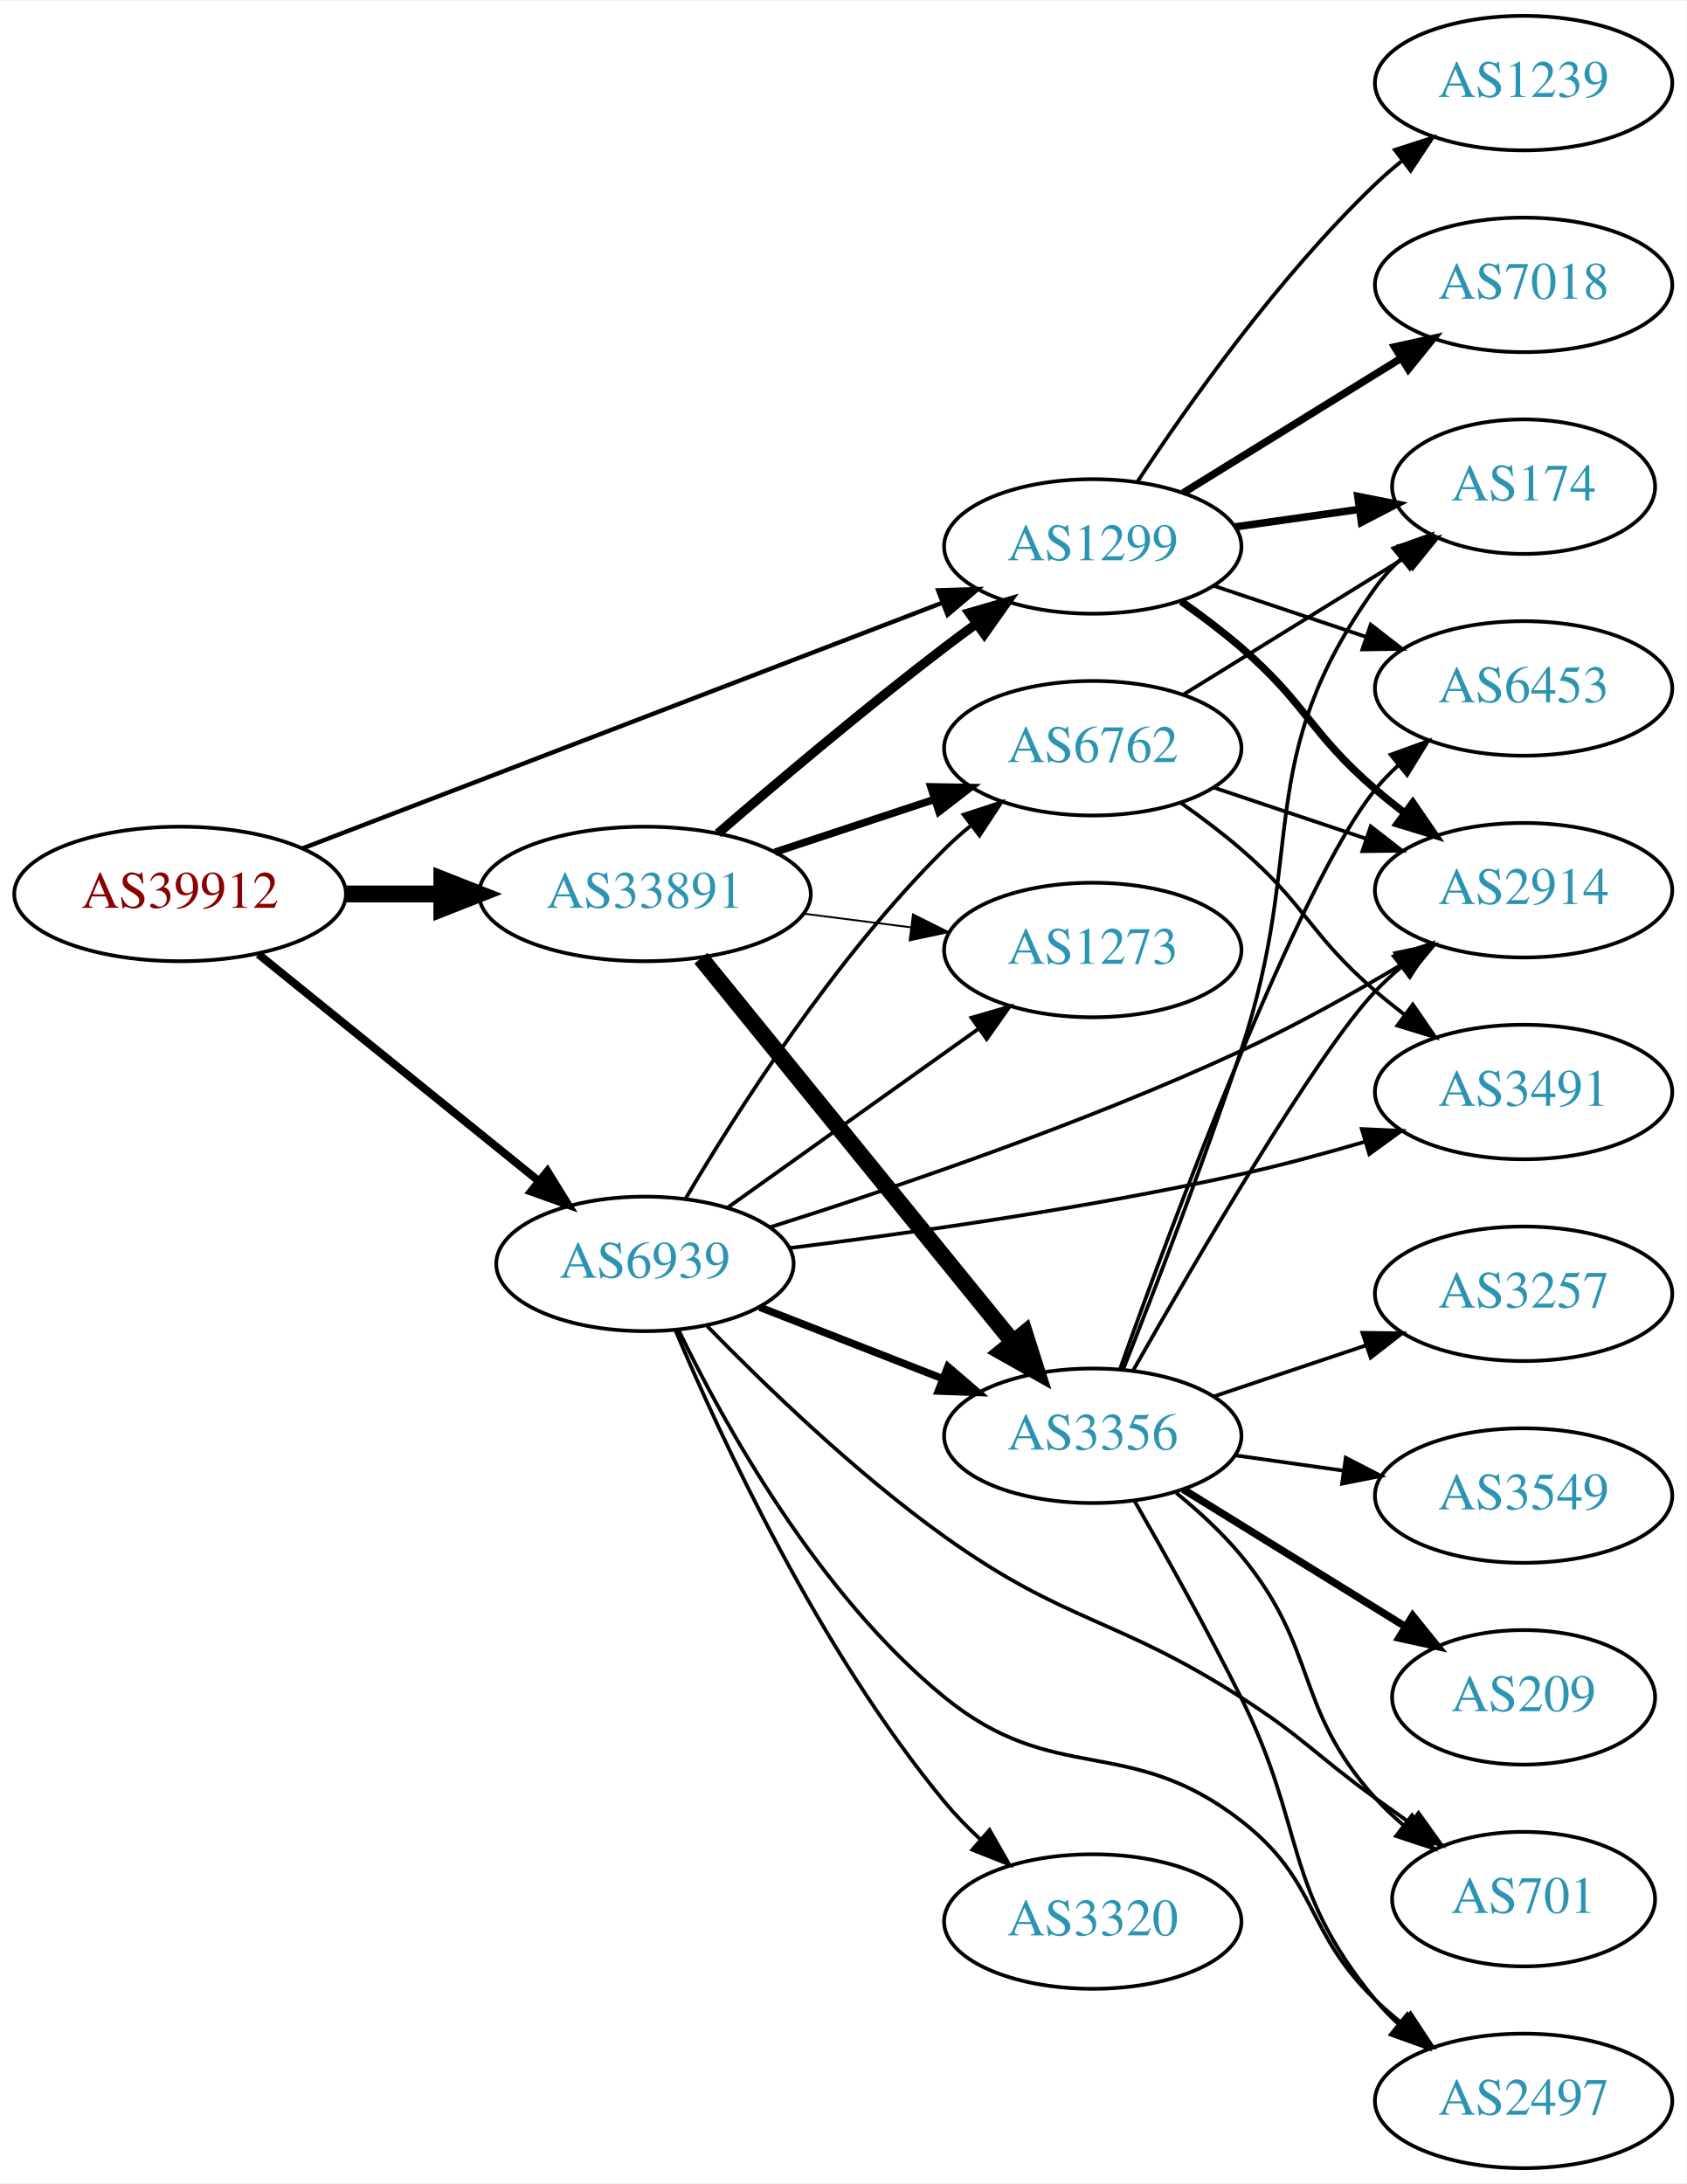
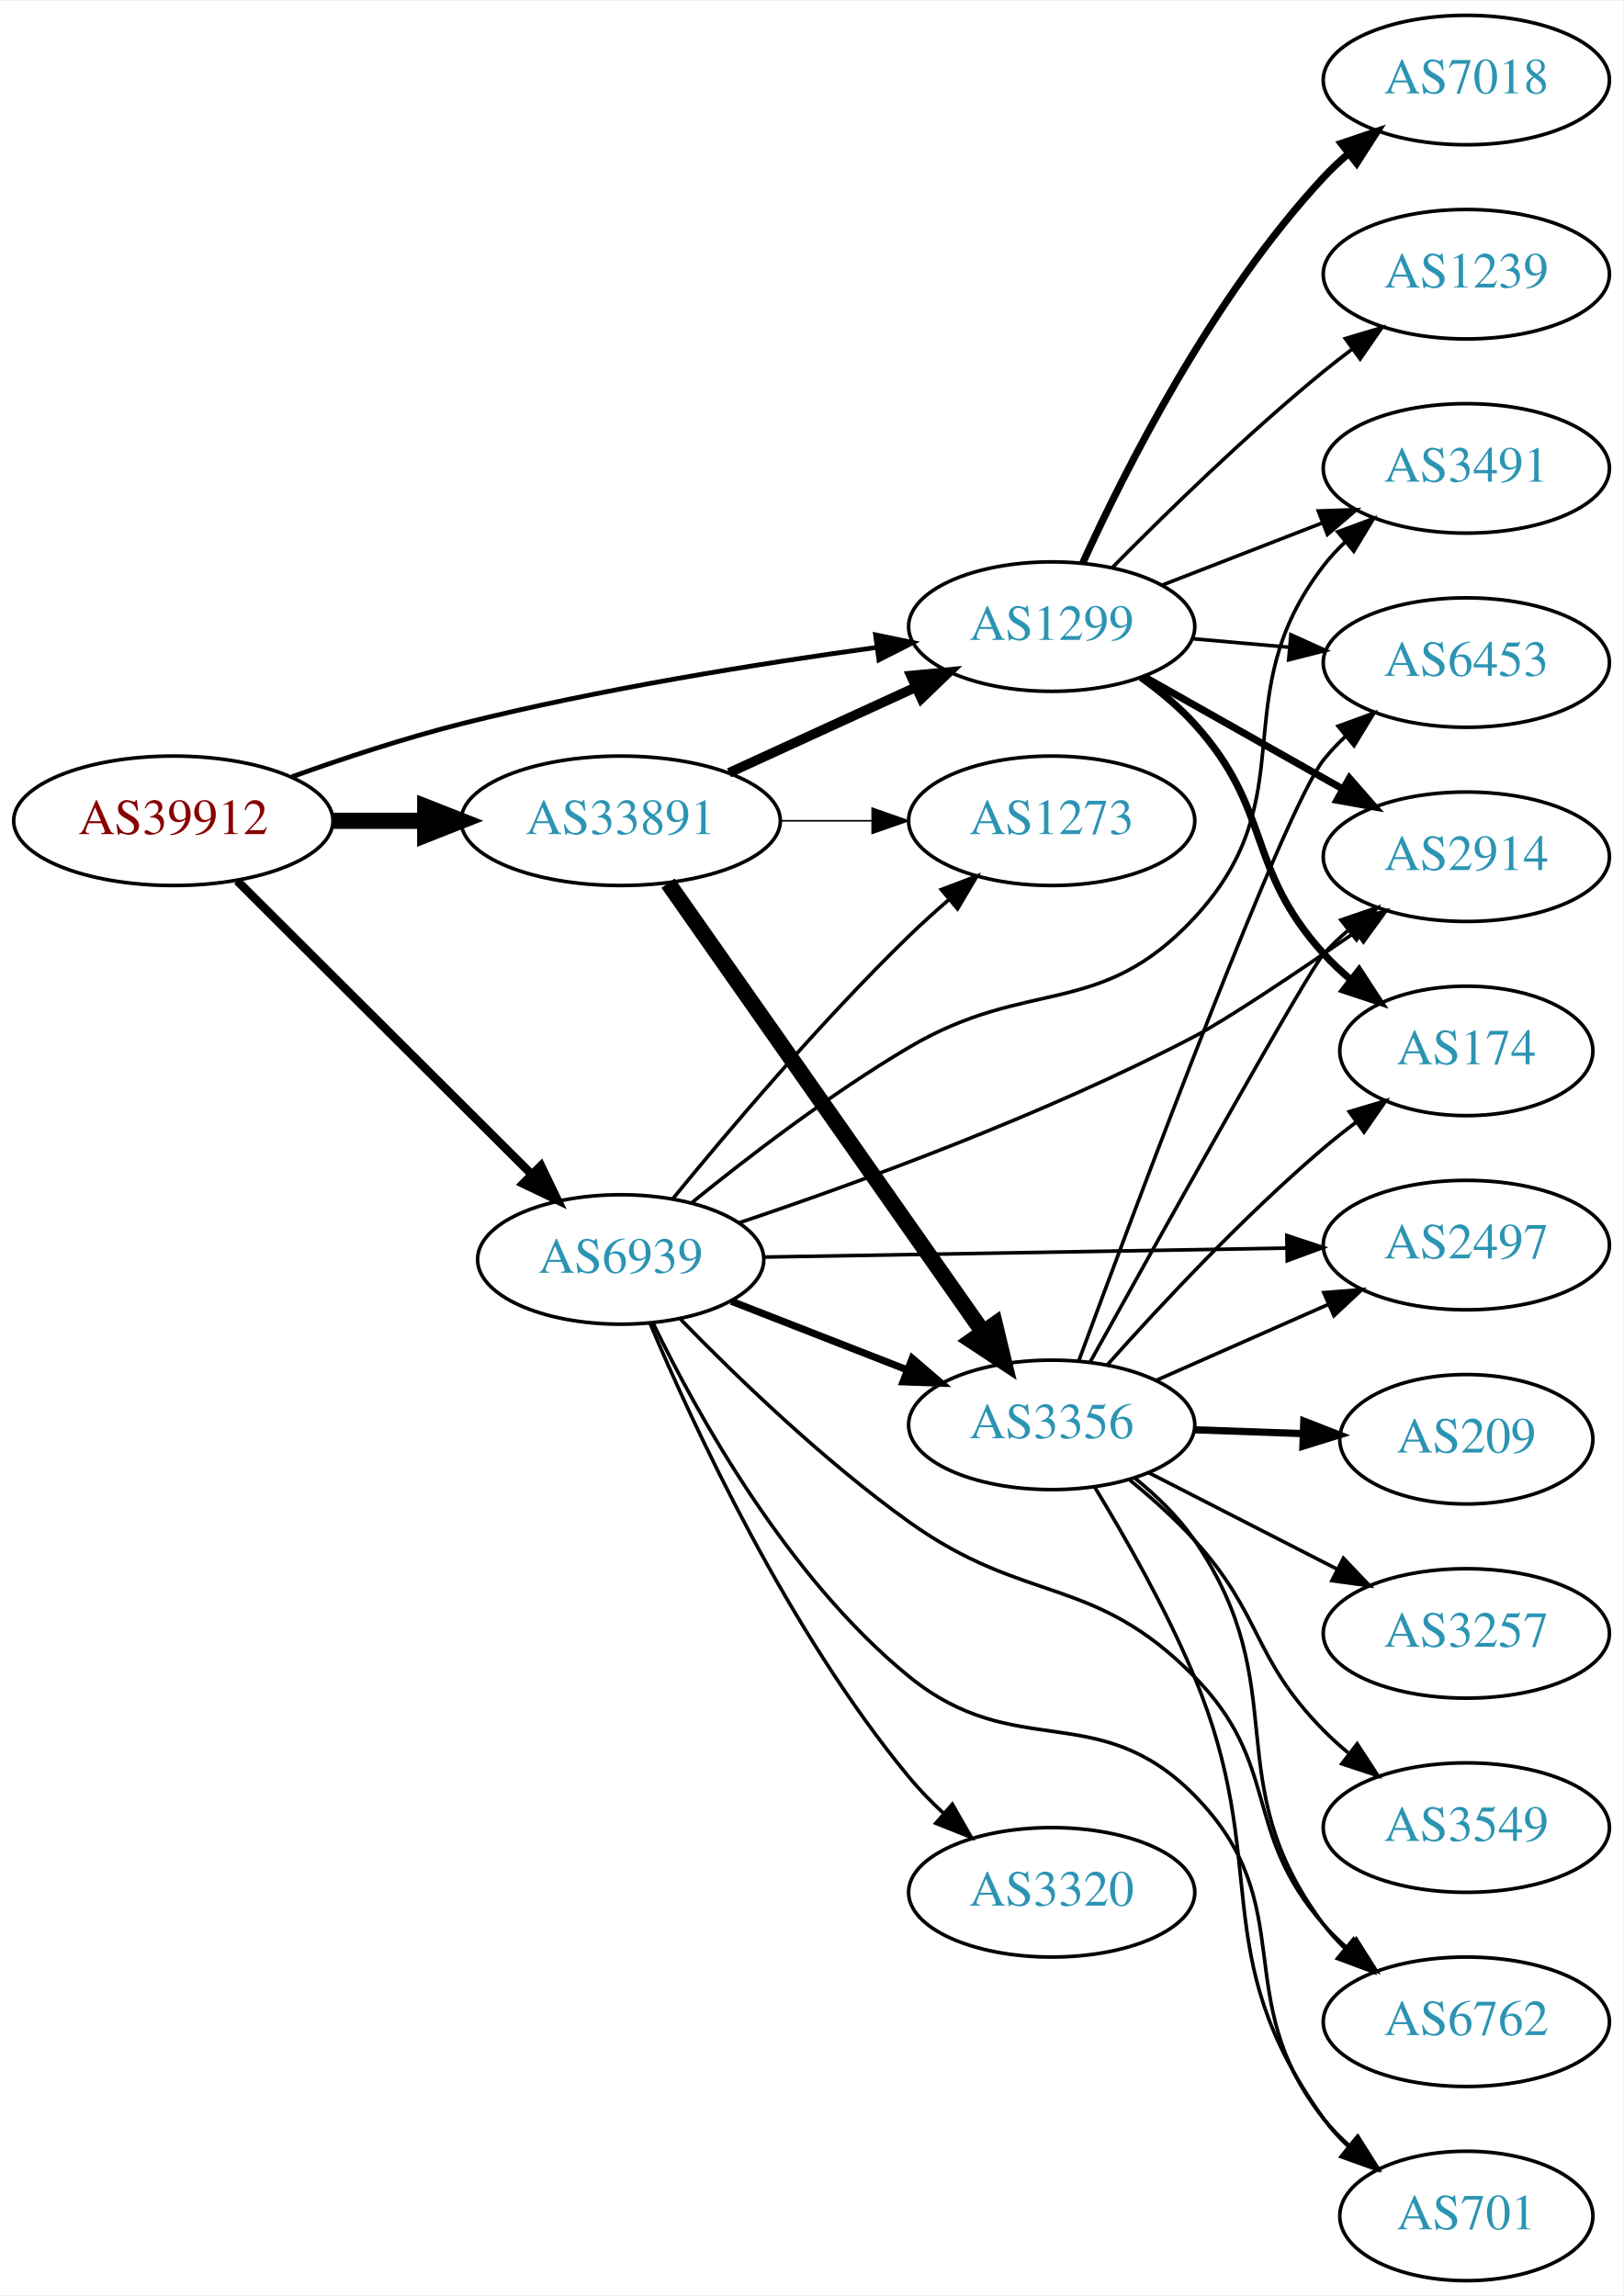
- <svg xmlns="http://www.w3.org/2000/svg" xmlns:xlink="http://www.w3.org/1999/xlink" width="451pt" height="584pt" viewBox="0.00 0.00 451.37 584.00">
-   <g id="graph0" class="graph" transform="scale(1 1) rotate(0) translate(4 580)">
-     <polygon fill="white" stroke="none" points="-4,4 -4,-580 447.37,-580 447.37,4 -4,4" />
+ <svg xmlns="http://www.w3.org/2000/svg" xmlns:xlink="http://www.w3.org/1999/xlink" width="451pt" height="638pt" viewBox="0.00 0.00 451.37 638.00">
+   <g id="graph0" class="graph" transform="scale(1 1) rotate(0) translate(4 634)">
+     <polygon fill="white" stroke="none" points="-4,4 -4,-634 447.37,-634 447.37,4 -4,4" />
    <g id="node1" class="node">
      <g id="a_node1">
        <a xlink:href="/asn/39912" xlink:title="AS39912 ~ oja.at GmbH [AT]">
-           <ellipse fill="#ffffff" stroke="black" cx="44.196" cy="-341" rx="44.393" ry="18" />
-           <text text-anchor="middle" x="44.196" y="-337.3" font-family="Times,serif" font-size="14.00" fill="#880000">AS39912</text>
+           <ellipse fill="#ffffff" stroke="black" cx="44.196" cy="-406" rx="44.393" ry="18" />
+           <text text-anchor="middle" x="44.196" y="-402.3" font-family="Times,serif" font-size="14.00" fill="#880000">AS39912</text>
        </a>
      </g>
    </g>
    <g id="node2" class="node">
      <g id="a_node2">
        <a xlink:href="/asn/1299" xlink:title="AS1299 ~ Telia Carrier [EU]">
-           <ellipse fill="#ffffff" stroke="black" cx="288.431" cy="-434" rx="39.794" ry="18" />
-           <text text-anchor="middle" x="288.431" y="-430.3" font-family="Times,serif" font-size="14.00" fill="#2c94b3">AS1299</text>
+           <ellipse fill="#ffffff" stroke="black" cx="288.431" cy="-460" rx="39.794" ry="18" />
+           <text text-anchor="middle" x="288.431" y="-456.3" font-family="Times,serif" font-size="14.00" fill="#2c94b3">AS1299</text>
        </a>
      </g>
    </g>
    <g id="edge1" class="edge">
-       <path fill="none" stroke="black" stroke-width="1.184" d="M76.864,-353.158C120.896,-370.063 200.564,-400.65 248.273,-418.966" />
-       <polygon fill="black" stroke="black" stroke-width="1.184" points="247.066,-422.252 257.656,-422.569 249.575,-415.717 247.066,-422.252" />
+       <path fill="none" stroke="black" stroke-width="1.324" d="M77.203,-418.252C91.483,-423.369 108.614,-429.033 124.392,-433 162.681,-442.628 206.915,-449.706 239.64,-454.195" />
+       <polygon fill="black" stroke="black" stroke-width="1.324" points="239.462,-457.702 249.838,-455.561 240.391,-450.764 239.462,-457.702" />
    </g>
    <g id="node3" class="node">
      <g id="a_node3">
        <a xlink:href="/asn/6939" xlink:title="AS6939 ~ Hurricane Electric LLC [US]">
-           <ellipse fill="#ffffff" stroke="black" cx="168.588" cy="-242" rx="39.794" ry="18" />
-           <text text-anchor="middle" x="168.588" y="-238.3" font-family="Times,serif" font-size="14.00" fill="#2c94b3">AS6939</text>
+           <ellipse fill="#ffffff" stroke="black" cx="168.588" cy="-284" rx="39.794" ry="18" />
+           <text text-anchor="middle" x="168.588" y="-280.3" font-family="Times,serif" font-size="14.00" fill="#2c94b3">AS6939</text>
        </a>
      </g>
    </g>
    <g id="edge2" class="edge">
-       <path fill="none" stroke="black" stroke-width="2.132" d="M65.133,-324.874C85.524,-308.38 117.354,-282.633 140.124,-264.215" />
-       <polygon fill="black" stroke="black" stroke-width="2.132" points="142.491,-266.802 148.065,-257.792 138.089,-261.36 142.491,-266.802" />
+       <path fill="none" stroke="black" stroke-width="2.382" d="M61.958,-389.292C83.107,-368.211 119.618,-331.817 143.687,-307.825" />
+       <polygon fill="black" stroke="black" stroke-width="2.382" points="146.418,-310.045 151.029,-300.506 141.476,-305.087 146.418,-310.045" />
    </g>
    <g id="node4" class="node">
      <g id="a_node4">
        <a xlink:href="/asn/33891" xlink:title="AS33891 ~ CORE-BACKBONE GMBH GLOBAL NETWORK [DE]">
-           <ellipse fill="#ffffff" stroke="black" cx="168.588" cy="-341" rx="44.393" ry="18" />
-           <text text-anchor="middle" x="168.588" y="-337.3" font-family="Times,serif" font-size="14.00" fill="#2c94b3">AS33891</text>
+           <ellipse fill="#ffffff" stroke="black" cx="168.588" cy="-406" rx="44.393" ry="18" />
+           <text text-anchor="middle" x="168.588" y="-402.3" font-family="Times,serif" font-size="14.00" fill="#2c94b3">AS33891</text>
        </a>
      </g>
    </g>
    <g id="edge3" class="edge">
-       <path fill="none" stroke="black" stroke-width="4.5" d="M88.692,-341C96.898,-341 105.569,-341 114.041,-341" />
-       <polygon fill="black" stroke="black" stroke-width="4.5" points="114.233,-344.938 124.233,-341 114.233,-337.063 114.233,-344.938" />
+       <path fill="none" stroke="black" stroke-width="4.5" d="M88.692,-406C96.898,-406 105.569,-406 114.041,-406" />
+       <polygon fill="black" stroke="black" stroke-width="4.5" points="114.233,-409.938 124.233,-406 114.233,-402.063 114.233,-409.938" />
    </g>
    <g id="node5" class="node">
      <g id="a_node5">
-         <a xlink:href="/asn/7018" xlink:title="AS7018 ~ AT&amp;T Services, Inc. [US]">
-           <ellipse fill="#ffffff" stroke="black" cx="403.724" cy="-504" rx="39.794" ry="18" />
-           <text text-anchor="middle" x="403.724" y="-500.3" font-family="Times,serif" font-size="14.00" fill="#2c94b3">AS7018</text>
+         <a xlink:href="/asn/6453" xlink:title="AS6453 ~ TATA COMMUNICATIONS (AMERICA) INC [US]">
+           <ellipse fill="#ffffff" stroke="black" cx="403.724" cy="-450" rx="39.794" ry="18" />
+           <text text-anchor="middle" x="403.724" y="-446.3" font-family="Times,serif" font-size="14.00" fill="#2c94b3">AS6453</text>
        </a>
      </g>
    </g>
    <g id="edge4" class="edge">
-       <path fill="none" stroke="black" stroke-width="2" d="M312.631,-448.334C329.432,-458.715 352.349,-472.875 370.865,-484.315" />
-       <polygon fill="black" stroke="black" stroke-width="2" points="369.208,-487.406 379.555,-489.685 372.887,-481.451 369.208,-487.406" />
+       <path fill="none" stroke="black" d="M327.471,-456.642C336.158,-455.876 345.502,-455.051 354.551,-454.252" />
+       <polygon fill="black" stroke="black" points="354.938,-457.732 364.591,-453.366 354.322,-450.759 354.938,-457.732" />
    </g>
    <g id="node6" class="node">
      <g id="a_node6">
-         <a xlink:href="/asn/2914" xlink:title="AS2914 ~ NTT America, Inc. [US]">
-           <ellipse fill="#ffffff" stroke="black" cx="403.724" cy="-342" rx="39.794" ry="18" />
-           <text text-anchor="middle" x="403.724" y="-338.3" font-family="Times,serif" font-size="14.00" fill="#2c94b3">AS2914</text>
+         <a xlink:href="/asn/7018" xlink:title="AS7018 ~ AT&amp;T Services, Inc. [US]">
+           <ellipse fill="#ffffff" stroke="black" cx="403.724" cy="-612" rx="39.794" ry="18" />
+           <text text-anchor="middle" x="403.724" y="-608.3" font-family="Times,serif" font-size="14.00" fill="#2c94b3">AS7018</text>
        </a>
      </g>
    </g>
    <g id="edge5" class="edge">
-       <path fill="none" stroke="black" stroke-width="2" d="M312.08,-419.322C317.482,-415.513 323.116,-411.274 328.077,-407 345.703,-391.816 346.451,-384.184 364.077,-369 366.558,-366.863 369.206,-364.735 371.91,-362.665" />
-       <polygon fill="black" stroke="black" stroke-width="2" points="374.08,-365.414 380.075,-356.678 369.941,-359.769 374.08,-365.414" />
+       <path fill="none" stroke="black" stroke-width="2" d="M297.064,-477.704C308.766,-503.43 333.076,-551.699 364.077,-585 366.116,-587.19 368.361,-589.306 370.712,-591.323" />
+       <polygon fill="black" stroke="black" stroke-width="2" points="368.928,-594.371 378.963,-597.769 373.238,-588.855 368.928,-594.371" />
    </g>
    <g id="node7" class="node">
      <g id="a_node7">
-         <a xlink:href="/asn/174" xlink:title="AS174 ~ Cogent Communications [US]">
-           <ellipse fill="#ffffff" stroke="black" cx="403.724" cy="-450" rx="35.194" ry="18" />
-           <text text-anchor="middle" x="403.724" y="-446.3" font-family="Times,serif" font-size="14.00" fill="#2c94b3">AS174</text>
+         <a xlink:href="/asn/2914" xlink:title="AS2914 ~ NTT America, Inc. [US]">
+           <ellipse fill="#ffffff" stroke="black" cx="403.724" cy="-396" rx="39.794" ry="18" />
+           <text text-anchor="middle" x="403.724" y="-392.3" font-family="Times,serif" font-size="14.00" fill="#2c94b3">AS2914</text>
        </a>
      </g>
    </g>
    <g id="edge6" class="edge">
-       <path fill="none" stroke="black" stroke-width="2" d="M326.527,-439.239C337.09,-440.731 348.688,-442.369 359.578,-443.907" />
-       <polygon fill="black" stroke="black" stroke-width="2" points="359.354,-447.41 369.745,-445.343 360.333,-440.478 359.354,-447.41" />
+       <path fill="none" stroke="black" stroke-width="2" d="M314.014,-446.113C330.196,-436.971 351.584,-424.889 369.304,-414.879" />
+       <polygon fill="black" stroke="black" stroke-width="2" points="371.204,-417.826 378.189,-409.86 367.761,-411.731 371.204,-417.826" />
    </g>
    <g id="node8" class="node">
      <g id="a_node8">
-         <a xlink:href="/asn/6453" xlink:title="AS6453 ~ TATA COMMUNICATIONS (AMERICA) INC [US]">
-           <ellipse fill="#ffffff" stroke="black" cx="403.724" cy="-396" rx="39.794" ry="18" />
-           <text text-anchor="middle" x="403.724" y="-392.3" font-family="Times,serif" font-size="14.00" fill="#2c94b3">AS6453</text>
+         <a xlink:href="/asn/174" xlink:title="AS174 ~ Cogent Communications [US]">
+           <ellipse fill="#ffffff" stroke="black" cx="403.724" cy="-342" rx="35.194" ry="18" />
+           <text text-anchor="middle" x="403.724" y="-338.3" font-family="Times,serif" font-size="14.00" fill="#2c94b3">AS174</text>
        </a>
      </g>
    </g>
    <g id="edge7" class="edge">
-       <path fill="none" stroke="black" d="M320.688,-423.516C333.337,-419.273 348.116,-414.316 361.618,-409.788" />
-       <polygon fill="black" stroke="black" points="362.807,-413.08 371.175,-406.582 360.581,-406.444 362.807,-413.08" />
+       <path fill="none" stroke="black" stroke-width="2" d="M313.28,-445.851C318.525,-442.082 323.788,-437.729 328.077,-433 350.003,-408.827 342.151,-393.173 364.077,-369 366.402,-366.437 369.013,-363.984 371.753,-361.674" />
+       <polygon fill="black" stroke="black" stroke-width="2" points="373.89,-364.446 379.682,-355.574 369.622,-358.898 373.89,-364.446" />
    </g>
    <g id="node9" class="node">
      <g id="a_node9">
        <a xlink:href="/asn/1239" xlink:title="AS1239 ~ Sprint [US]">
          <ellipse fill="#ffffff" stroke="black" cx="403.724" cy="-558" rx="39.794" ry="18" />
          <text text-anchor="middle" x="403.724" y="-554.3" font-family="Times,serif" font-size="14.00" fill="#2c94b3">AS1239</text>
        </a>
      </g>
    </g>
    <g id="edge8" class="edge">
-       <path fill="none" stroke="black" d="M300.436,-451.401C313.893,-471.869 338.106,-506.198 364.077,-531 366.242,-533.067 368.576,-535.094 370.988,-537.051" />
-       <polygon fill="black" stroke="black" points="369.266,-540.138 379.351,-543.387 373.494,-534.558 369.266,-540.138" />
-     </g>
-     <g id="edge11" class="edge">
-       <path fill="none" stroke="black" d="M202.132,-251.833C234.651,-262.09 285.761,-279.391 328.077,-299 342.631,-305.744 358.092,-314.384 371.145,-322.149" />
-       <polygon fill="black" stroke="black" points="369.388,-325.176 379.757,-327.35 373.007,-319.184 369.388,-325.176" />
+       <path fill="none" stroke="black" d="M305.381,-476.532C320.068,-491.419 342.749,-513.572 364.077,-531 366.612,-533.072 369.299,-535.155 372.027,-537.196" />
+       <polygon fill="black" stroke="black" points="370.078,-540.106 380.23,-543.137 374.184,-534.436 370.078,-540.106" />
    </g>
    <g id="node10" class="node">
      <g id="a_node10">
-         <a xlink:href="/asn/701" xlink:title="AS701 ~ UUNET [US]">
-           <ellipse fill="#ffffff" stroke="black" cx="403.724" cy="-72" rx="35.194" ry="18" />
-           <text text-anchor="middle" x="403.724" y="-68.3" font-family="Times,serif" font-size="14.00" fill="#2c94b3">AS701</text>
+         <a xlink:href="/asn/3491" xlink:title="AS3491 ~ PCCW Global, Inc. [US]">
+           <ellipse fill="#ffffff" stroke="black" cx="403.724" cy="-504" rx="39.794" ry="18" />
+           <text text-anchor="middle" x="403.724" y="-500.3" font-family="Times,serif" font-size="14.00" fill="#2c94b3">AS3491</text>
        </a>
      </g>
    </g>
    <g id="edge9" class="edge">
-       <path fill="none" stroke="black" d="M185.246,-225.354C200.528,-209.665 224.904,-186.077 248.784,-169 281.394,-145.68 294.33,-147.641 328.077,-126 344.913,-115.204 347.877,-110.729 364.077,-99 367.106,-96.807 370.285,-94.537 373.463,-92.287" />
-       <polygon fill="black" stroke="black" points="375.606,-95.059 381.774,-86.445 371.58,-89.333 375.606,-95.059" />
+       <path fill="none" stroke="black" d="M319.197,-471.56C332.727,-476.815 348.92,-483.104 363.432,-488.74" />
+       <polygon fill="black" stroke="black" points="362.567,-492.159 373.156,-492.517 365.102,-485.634 362.567,-492.159" />
+     </g>
+     <g id="edge10" class="edge">
+       <path fill="none" stroke="black" d="M201.449,-294.176C234.101,-305.126 285.918,-323.969 328.077,-346 337.083,-350.706 356.257,-363.573 372.917,-375.075" />
+       <polygon fill="black" stroke="black" points="371.121,-378.089 381.332,-380.915 375.112,-372.338 371.121,-378.089" />
+     </g>
+     <g id="edge17" class="edge">
+       <path fill="none" stroke="black" d="M188.313,-299.755C203.877,-312.397 226.932,-330.101 248.784,-343 282.114,-362.674 301.743,-350.637 328.077,-379 359.649,-413.004 335.756,-440.244 364.077,-477 365.857,-479.31 367.89,-481.499 370.071,-483.558" />
+       <polygon fill="black" stroke="black" points="367.967,-486.36 377.904,-490.034 372.427,-480.965 367.967,-486.36" />
    </g>
    <g id="node11" class="node">
      <g id="a_node11">
-         <a xlink:href="/asn/6762" xlink:title="AS6762 ~ TELECOM ITALIA SPARKLE S.p.A. [IT]">
-           <ellipse fill="#ffffff" stroke="black" cx="288.431" cy="-380" rx="39.794" ry="18" />
-           <text text-anchor="middle" x="288.431" y="-376.3" font-family="Times,serif" font-size="14.00" fill="#2c94b3">AS6762</text>
-         </a>
-       </g>
-     </g>
-     <g id="edge10" class="edge">
-       <path fill="none" stroke="black" d="M179.515,-259.551C193.147,-282.684 219.346,-323.852 248.784,-353 250.911,-355.106 253.218,-357.16 255.611,-359.136" />
-       <polygon fill="black" stroke="black" points="253.872,-362.212 263.941,-365.507 258.124,-356.652 253.872,-362.212" />
+         <a xlink:href="/asn/1273" xlink:title="AS1273 ~ Vodafone Group PLC [EU]">
+           <ellipse fill="#ffffff" stroke="black" cx="288.431" cy="-406" rx="39.794" ry="18" />
+           <text text-anchor="middle" x="288.431" y="-402.3" font-family="Times,serif" font-size="14.00" fill="#2c94b3">AS1273</text>
+         </a>
+       </g>
+     </g>
+     <g id="edge11" class="edge">
+       <path fill="none" stroke="black" d="M183.153,-300.966C198.364,-319.61 224.139,-350.084 248.784,-374 252.273,-377.386 256.078,-380.816 259.895,-384.111" />
+       <polygon fill="black" stroke="black" points="257.741,-386.873 267.649,-390.626 262.244,-381.513 257.741,-386.873" />
    </g>
    <g id="node12" class="node">
      <g id="a_node12">
-         <a xlink:href="/asn/1273" xlink:title="AS1273 ~ Vodafone Group PLC [EU]">
-           <ellipse fill="#ffffff" stroke="black" cx="288.431" cy="-326" rx="39.794" ry="18" />
-           <text text-anchor="middle" x="288.431" y="-322.3" font-family="Times,serif" font-size="14.00" fill="#2c94b3">AS1273</text>
+         <a xlink:href="/asn/2497" xlink:title="AS2497 ~ Internet Initiative Japan Inc. [JP]">
+           <ellipse fill="#ffffff" stroke="black" cx="403.724" cy="-288" rx="39.794" ry="18" />
+           <text text-anchor="middle" x="403.724" y="-284.3" font-family="Times,serif" font-size="14.00" fill="#2c94b3">AS2497</text>
        </a>
      </g>
    </g>
    <g id="edge12" class="edge">
-       <path fill="none" stroke="black" d="M190.656,-257.018C209.392,-270.373 236.983,-290.04 257.916,-304.961" />
-       <polygon fill="black" stroke="black" points="255.973,-307.875 266.148,-310.829 260.037,-302.175 255.973,-307.875" />
+       <path fill="none" stroke="black" d="M208.348,-284.665C248.264,-285.35 310.582,-286.419 353.853,-287.162" />
+       <polygon fill="black" stroke="black" points="353.813,-290.661 363.872,-287.333 353.933,-283.662 353.813,-290.661" />
    </g>
    <g id="node13" class="node">
      <g id="a_node13">
-         <a xlink:href="/asn/2497" xlink:title="AS2497 ~ Internet Initiative Japan Inc. [JP]">
-           <ellipse fill="#ffffff" stroke="black" cx="403.724" cy="-18" rx="39.794" ry="18" />
-           <text text-anchor="middle" x="403.724" y="-14.3" font-family="Times,serif" font-size="14.00" fill="#2c94b3">AS2497</text>
+         <a xlink:href="/asn/3356" xlink:title="AS3356 ~ Level 3 Parent, LLC [US]">
+           <ellipse fill="#ffffff" stroke="black" cx="288.431" cy="-238" rx="39.794" ry="18" />
+           <text text-anchor="middle" x="288.431" y="-234.3" font-family="Times,serif" font-size="14.00" fill="#2c94b3">AS3356</text>
        </a>
      </g>
    </g>
    <g id="edge13" class="edge">
-       <path fill="none" stroke="black" d="M177.584,-224.307C189.698,-199.286 214.929,-153.55 248.784,-126 278.392,-101.907 297.942,-116.429 328.077,-93 349.13,-76.633 344.906,-63.536 364.077,-45 366.229,-42.92 368.554,-40.883 370.959,-38.92" />
-       <polygon fill="black" stroke="black" points="373.468,-41.41 379.311,-32.572 369.232,-35.837 373.468,-41.41" />
+       <path fill="none" stroke="black" stroke-width="2" d="M199.325,-272.392C214.119,-266.618 232.196,-259.561 248.118,-253.346" />
+       <polygon fill="black" stroke="black" stroke-width="2" points="249.661,-256.501 257.704,-249.604 247.115,-249.98 249.661,-256.501" />
    </g>
    <g id="node14" class="node">
      <g id="a_node14">
-         <a xlink:href="/asn/3356" xlink:title="AS3356 ~ Level 3 Parent, LLC [US]">
-           <ellipse fill="#ffffff" stroke="black" cx="288.431" cy="-196" rx="39.794" ry="18" />
-           <text text-anchor="middle" x="288.431" y="-192.3" font-family="Times,serif" font-size="14.00" fill="#2c94b3">AS3356</text>
+         <a xlink:href="/asn/6762" xlink:title="AS6762 ~ TELECOM ITALIA SPARKLE S.p.A. [IT]">
+           <ellipse fill="#ffffff" stroke="black" cx="403.724" cy="-72" rx="39.794" ry="18" />
+           <text text-anchor="middle" x="403.724" y="-68.3" font-family="Times,serif" font-size="14.00" fill="#2c94b3">AS6762</text>
        </a>
      </g>
    </g>
    <g id="edge14" class="edge">
-       <path fill="none" stroke="black" stroke-width="2" d="M199.325,-230.392C214.119,-224.618 232.196,-217.561 248.118,-211.346" />
-       <polygon fill="black" stroke="black" stroke-width="2" points="249.661,-214.501 257.704,-207.604 247.115,-207.98 249.661,-214.501" />
+       <path fill="none" stroke="black" d="M185.246,-267.354C200.528,-251.665 224.904,-228.077 248.784,-211 281.394,-187.68 299.958,-196.574 328.077,-168 352.339,-143.346 341.245,-124.983 364.077,-99 366.053,-96.752 368.252,-94.595 370.571,-92.55" />
+       <polygon fill="black" stroke="black" points="373.105,-95.008 378.766,-86.052 368.756,-89.523 373.105,-95.008" />
    </g>
    <g id="node15" class="node">
      <g id="a_node15">
-         <a xlink:href="/asn/3320" xlink:title="AS3320 ~ DTAG [DE]">
-           <ellipse fill="#ffffff" stroke="black" cx="288.431" cy="-66" rx="39.794" ry="18" />
-           <text text-anchor="middle" x="288.431" y="-62.3" font-family="Times,serif" font-size="14.00" fill="#2c94b3">AS3320</text>
+         <a xlink:href="/asn/701" xlink:title="AS701 ~ UUNET [US]">
+           <ellipse fill="#ffffff" stroke="black" cx="403.724" cy="-18" rx="35.194" ry="18" />
+           <text text-anchor="middle" x="403.724" y="-14.3" font-family="Times,serif" font-size="14.00" fill="#2c94b3">AS701</text>
        </a>
      </g>
    </g>
    <g id="edge15" class="edge">
-       <path fill="none" stroke="black" d="M176.722,-224.301C188.766,-195.763 215.145,-138.675 248.784,-98 251.673,-94.507 254.984,-91.112 258.426,-87.92" />
-       <polygon fill="black" stroke="black" points="260.801,-90.493 266.058,-81.295 256.212,-85.207 260.801,-90.493" />
+       <path fill="none" stroke="black" d="M177.584,-266.307C189.698,-241.286 214.929,-195.55 248.784,-168 278.392,-143.907 301.274,-162.178 328.077,-135 358.328,-104.326 337.299,-78.748 364.077,-45 366.163,-42.371 368.572,-39.892 371.147,-37.582" />
+       <polygon fill="black" stroke="black" points="373.558,-40.136 379.214,-31.178 369.206,-34.654 373.558,-40.136" />
    </g>
    <g id="node16" class="node">
      <g id="a_node16">
-         <a xlink:href="/asn/3491" xlink:title="AS3491 ~ PCCW Global, Inc. [US]">
-           <ellipse fill="#ffffff" stroke="black" cx="403.724" cy="-288" rx="39.794" ry="18" />
-           <text text-anchor="middle" x="403.724" y="-284.3" font-family="Times,serif" font-size="14.00" fill="#2c94b3">AS3491</text>
+         <a xlink:href="/asn/3320" xlink:title="AS3320 ~ DTAG [DE]">
+           <ellipse fill="#ffffff" stroke="black" cx="288.431" cy="-108" rx="39.794" ry="18" />
+           <text text-anchor="middle" x="288.431" y="-104.3" font-family="Times,serif" font-size="14.00" fill="#2c94b3">AS3320</text>
        </a>
      </g>
    </g>
    <g id="edge16" class="edge">
-       <path fill="none" stroke="black" d="M207.321,-246.244C239.601,-250.224 287.19,-256.923 328.077,-266 338.983,-268.421 350.632,-271.573 361.405,-274.732" />
-       <polygon fill="black" stroke="black" points="360.423,-278.091 371.007,-277.614 362.435,-271.387 360.423,-278.091" />
+       <path fill="none" stroke="black" d="M176.722,-266.301C188.766,-237.763 215.145,-180.675 248.784,-140 251.673,-136.507 254.984,-133.112 258.426,-129.92" />
+       <polygon fill="black" stroke="black" points="260.801,-132.493 266.058,-123.295 256.212,-127.207 260.801,-132.493" />
+     </g>
+     <g id="edge27" class="edge">
+       <path fill="none" stroke="black" stroke-width="2.7" d="M198.718,-419.348C214.329,-426.502 233.727,-435.391 250.399,-443.03" />
+       <polygon fill="black" stroke="black" stroke-width="2.7" points="249.302,-446.378 259.851,-447.362 252.218,-440.014 249.302,-446.378" />
+     </g>
+     <g id="edge29" class="edge">
+       <path fill="none" stroke="black" stroke-width="0.45" d="M212.799,-406C221.112,-406 229.875,-406 238.357,-406" />
+       <polygon fill="black" stroke="black" stroke-width="0.45" points="238.516,-409.5 248.516,-406 238.516,-402.5 238.516,-409.5" />
+     </g>
+     <g id="edge28" class="edge">
+       <path fill="none" stroke="black" stroke-width="4.5" d="M181.756,-388.654C202.573,-358.976 245.121,-298.318 269.399,-263.707" />
+       <polygon fill="black" stroke="black" stroke-width="4.5" points="272.634,-265.951 275.153,-255.504 266.187,-261.429 272.634,-265.951" />
+     </g>
+     <g id="edge19" class="edge">
+       <path fill="none" stroke="black" d="M295.939,-255.767C312.007,-299.373 353.051,-409.146 364.077,-423 365.893,-425.281 367.952,-427.451 370.151,-429.495" />
+       <polygon fill="black" stroke="black" points="368.066,-432.311 378.019,-435.944 372.504,-426.898 368.066,-432.311" />
+     </g>
+     <g id="edge23" class="edge">
+       <path fill="none" stroke="black" d="M299.098,-255.434C318.295,-289.989 359.756,-364.262 364.077,-369 366.094,-371.211 368.323,-373.341 370.662,-375.369" />
+       <polygon fill="black" stroke="black" points="368.868,-378.409 378.894,-381.833 373.191,-372.904 368.868,-378.409" />
+     </g>
+     <g id="edge22" class="edge">
+       <path fill="none" stroke="black" d="M304.026,-254.828C318.495,-271.067 341.68,-295.928 364.077,-315 366.924,-317.424 369.986,-319.843 373.095,-322.182" />
+       <polygon fill="black" stroke="black" points="371.167,-325.106 381.321,-328.131 375.269,-319.434 371.167,-325.106" />
+     </g>
+     <g id="edge21" class="edge">
+       <path fill="none" stroke="black" d="M317.436,-250.36C331.87,-256.73 349.671,-264.586 365.27,-271.47" />
+       <polygon fill="black" stroke="black" points="364.086,-274.774 374.648,-275.609 366.913,-268.37 364.086,-274.774" />
    </g>
    <g id="edge26" class="edge">
-       <path fill="none" stroke="black" stroke-width="2.5" d="M188.104,-357.194C203.926,-370.845 227.449,-390.704 248.784,-407 251.534,-409.101 254.43,-411.244 257.349,-413.358" />
-       <polygon fill="black" stroke="black" stroke-width="2.5" points="255.355,-416.235 265.531,-419.182 259.414,-410.532 255.355,-416.235" />
-     </g>
-     <g id="edge27" class="edge">
-       <path fill="none" stroke="black" stroke-width="2" d="M203.357,-352.176C216.601,-356.559 231.933,-361.633 245.848,-366.238" />
-       <polygon fill="black" stroke="black" stroke-width="2" points="245.087,-369.673 255.68,-369.492 247.286,-363.027 245.087,-369.673" />
-     </g>
-     <g id="edge28" class="edge">
-       <path fill="none" stroke="black" stroke-width="0.5" d="M211.135,-335.712C220.381,-334.535 230.254,-333.278 239.725,-332.072" />
-       <polygon fill="black" stroke="black" stroke-width="0.5" points="240.319,-335.525 249.797,-330.79 239.435,-328.581 240.319,-335.525" />
-     </g>
-     <g id="edge25" class="edge">
-       <path fill="none" stroke="black" stroke-width="4.5" d="M183.569,-323.797C204.211,-298.398 242.971,-250.705 266.86,-221.311" />
-       <polygon fill="black" stroke="black" stroke-width="4.5" points="270.217,-223.424 273.468,-213.18 264.106,-218.457 270.217,-223.424" />
-     </g>
-     <g id="edge31" class="edge">
-       <path fill="none" stroke="black" d="M320.688,-369.516C333.337,-365.273 348.116,-360.316 361.618,-355.788" />
-       <polygon fill="black" stroke="black" points="362.807,-359.08 371.175,-352.582 360.581,-352.444 362.807,-359.08" />
-     </g>
-     <g id="edge30" class="edge">
-       <path fill="none" stroke="black" d="M312.631,-394.334C329.766,-404.922 353.262,-419.439 371.963,-430.994" />
-       <polygon fill="black" stroke="black" points="370.363,-434.119 380.71,-436.398 374.042,-428.164 370.363,-434.119" />
-     </g>
-     <g id="edge29" class="edge">
-       <path fill="none" stroke="black" d="M312.08,-365.322C317.482,-361.513 323.116,-357.274 328.077,-353 345.703,-337.816 346.451,-330.184 364.077,-315 366.558,-312.863 369.206,-310.735 371.91,-308.665" />
-       <polygon fill="black" stroke="black" points="374.08,-311.414 380.075,-302.678 369.941,-305.769 374.08,-311.414" />
+       <path fill="none" stroke="black" d="M311.507,-223.236C317.544,-218.336 323.638,-212.462 328.077,-206 356.486,-164.642 334.002,-139.162 364.077,-99 365.825,-96.666 367.835,-94.459 370,-92.388" />
+       <polygon fill="black" stroke="black" points="372.359,-94.978 377.803,-85.889 367.879,-89.599 372.359,-94.978" />
    </g>
    <g id="edge20" class="edge">
-       <path fill="none" stroke="black" d="M299.35,-213.675C315.773,-242.599 348.358,-298.481 364.077,-315 366.14,-317.168 368.402,-319.267 370.764,-321.273" />
-       <polygon fill="black" stroke="black" points="368.993,-324.329 379.037,-327.7 373.287,-318.801 368.993,-324.329" />
-     </g>
-     <g id="edge22" class="edge">
-       <path fill="none" stroke="black" d="M296.55,-213.716C304.639,-234.122 318.021,-268.731 328.077,-299 346.17,-353.46 330.651,-376.353 364.077,-423 366.032,-425.728 368.352,-428.274 370.87,-430.628" />
-       <polygon fill="black" stroke="black" points="368.878,-433.519 378.85,-437.097 373.286,-428.081 368.878,-433.519" />
-     </g>
-     <g id="edge21" class="edge">
-       <path fill="none" stroke="black" d="M295.72,-213.866C309.641,-252.775 343.455,-343.714 364.077,-369 365.92,-371.26 367.999,-373.413 370.211,-375.446" />
-       <polygon fill="black" stroke="black" points="368.14,-378.274 378.104,-381.875 372.561,-372.846 368.14,-378.274" />
-     </g>
-     <g id="edge18" class="edge">
-       <path fill="none" stroke="black" d="M310.792,-180.696C316.809,-175.78 323.072,-170.034 328.077,-164 349.162,-138.583 341.972,-123.534 364.077,-99 366.394,-96.429 368.999,-93.971 371.735,-91.658" />
-       <polygon fill="black" stroke="black" points="373.873,-94.429 379.659,-85.554 369.601,-88.884 373.873,-94.429" />
-     </g>
-     <g id="edge23" class="edge">
-       <path fill="none" stroke="black" d="M299.543,-178.674C307.599,-164.642 318.993,-144.273 328.077,-126 345.614,-90.723 339.013,-75.394 364.077,-45 365.932,-42.751 368.02,-40.604 370.238,-38.576" />
-       <polygon fill="black" stroke="black" points="372.587,-41.178 378.143,-32.156 368.174,-35.744 372.587,-41.178" />
+       <path fill="none" stroke="black" d="M300.389,-220.698C308.811,-206.847 320.286,-186.71 328.077,-168 349.974,-115.417 330.849,-91.264 364.077,-45 366.035,-42.274 368.357,-39.729 370.876,-37.377" />
+       <polygon fill="black" stroke="black" points="373.292,-39.924 378.859,-30.909 368.885,-34.485 373.292,-39.924" />
    </g>
    <g id="node17" class="node">
      <g id="a_node17">
        <a xlink:href="/asn/209" xlink:title="AS209 ~ CenturyLink Communications, LLC [US]">
-           <ellipse fill="#ffffff" stroke="black" cx="403.724" cy="-126" rx="35.194" ry="18" />
-           <text text-anchor="middle" x="403.724" y="-122.3" font-family="Times,serif" font-size="14.00" fill="#2c94b3">AS209</text>
-         </a>
-       </g>
-     </g>
-     <g id="edge17" class="edge">
-       <path fill="none" stroke="black" stroke-width="2" d="M312.631,-181.666C329.766,-171.078 353.262,-156.561 371.963,-145.006" />
-       <polygon fill="black" stroke="black" stroke-width="2" points="374.042,-147.836 380.71,-139.602 370.363,-141.881 374.042,-147.836" />
+           <ellipse fill="#ffffff" stroke="black" cx="403.724" cy="-234" rx="35.194" ry="18" />
+           <text text-anchor="middle" x="403.724" y="-230.3" font-family="Times,serif" font-size="14.00" fill="#2c94b3">AS209</text>
+         </a>
+       </g>
+     </g>
+     <g id="edge18" class="edge">
+       <path fill="none" stroke="black" stroke-width="2" d="M328.103,-236.635C337.808,-236.292 348.299,-235.922 358.262,-235.57" />
+       <polygon fill="black" stroke="black" stroke-width="2" points="358.528,-239.063 368.398,-235.212 358.281,-232.067 358.528,-239.063" />
    </g>
    <g id="node18" class="node">
      <g id="a_node18">
        <a xlink:href="/asn/3257" xlink:title="AS3257 ~ GTT [DE]">
-           <ellipse fill="#ffffff" stroke="black" cx="403.724" cy="-234" rx="39.794" ry="18" />
-           <text text-anchor="middle" x="403.724" y="-230.3" font-family="Times,serif" font-size="14.00" fill="#2c94b3">AS3257</text>
-         </a>
-       </g>
-     </g>
-     <g id="edge19" class="edge">
-       <path fill="none" stroke="black" d="M320.688,-206.484C333.337,-210.727 348.116,-215.684 361.618,-220.212" />
-       <polygon fill="black" stroke="black" points="360.581,-223.556 371.175,-223.418 362.807,-216.92 360.581,-223.556" />
+           <ellipse fill="#ffffff" stroke="black" cx="403.724" cy="-180" rx="39.794" ry="18" />
+           <text text-anchor="middle" x="403.724" y="-176.3" font-family="Times,serif" font-size="14.00" fill="#2c94b3">AS3257</text>
+         </a>
+       </g>
+     </g>
+     <g id="edge24" class="edge">
+       <path fill="none" stroke="black" d="M315.422,-224.694C330.966,-216.736 350.917,-206.522 367.822,-197.868" />
+       <polygon fill="black" stroke="black" points="369.547,-200.917 376.853,-193.244 366.357,-194.686 369.547,-200.917" />
    </g>
    <g id="node19" class="node">
      <g id="a_node19">
        <a xlink:href="/asn/3549" xlink:title="AS3549 ~ Level 3 Parent, LLC [US]">
-           <ellipse fill="#ffffff" stroke="black" cx="403.724" cy="-180" rx="39.794" ry="18" />
-           <text text-anchor="middle" x="403.724" y="-176.3" font-family="Times,serif" font-size="14.00" fill="#2c94b3">AS3549</text>
-         </a>
-       </g>
-     </g>
-     <g id="edge24" class="edge">
-       <path fill="none" stroke="black" d="M326.527,-190.761C335.819,-189.449 345.911,-188.024 355.617,-186.653" />
-       <polygon fill="black" stroke="black" points="356.132,-190.115 365.544,-185.251 355.153,-183.184 356.132,-190.115" />
+           <ellipse fill="#ffffff" stroke="black" cx="403.724" cy="-126" rx="39.794" ry="18" />
+           <text text-anchor="middle" x="403.724" y="-122.3" font-family="Times,serif" font-size="14.00" fill="#2c94b3">AS3549</text>
+         </a>
+       </g>
+     </g>
+     <g id="edge25" class="edge">
+       <path fill="none" stroke="black" d="M310.053,-222.728C316.178,-217.73 322.686,-211.929 328.077,-206 347.235,-184.932 344.075,-173.267 364.077,-153 366.179,-150.87 368.469,-148.798 370.851,-146.81" />
+       <polygon fill="black" stroke="black" points="373.367,-149.29 379.158,-140.418 369.099,-143.742 373.367,-149.29" />
    </g>
  </g>
</svg>
